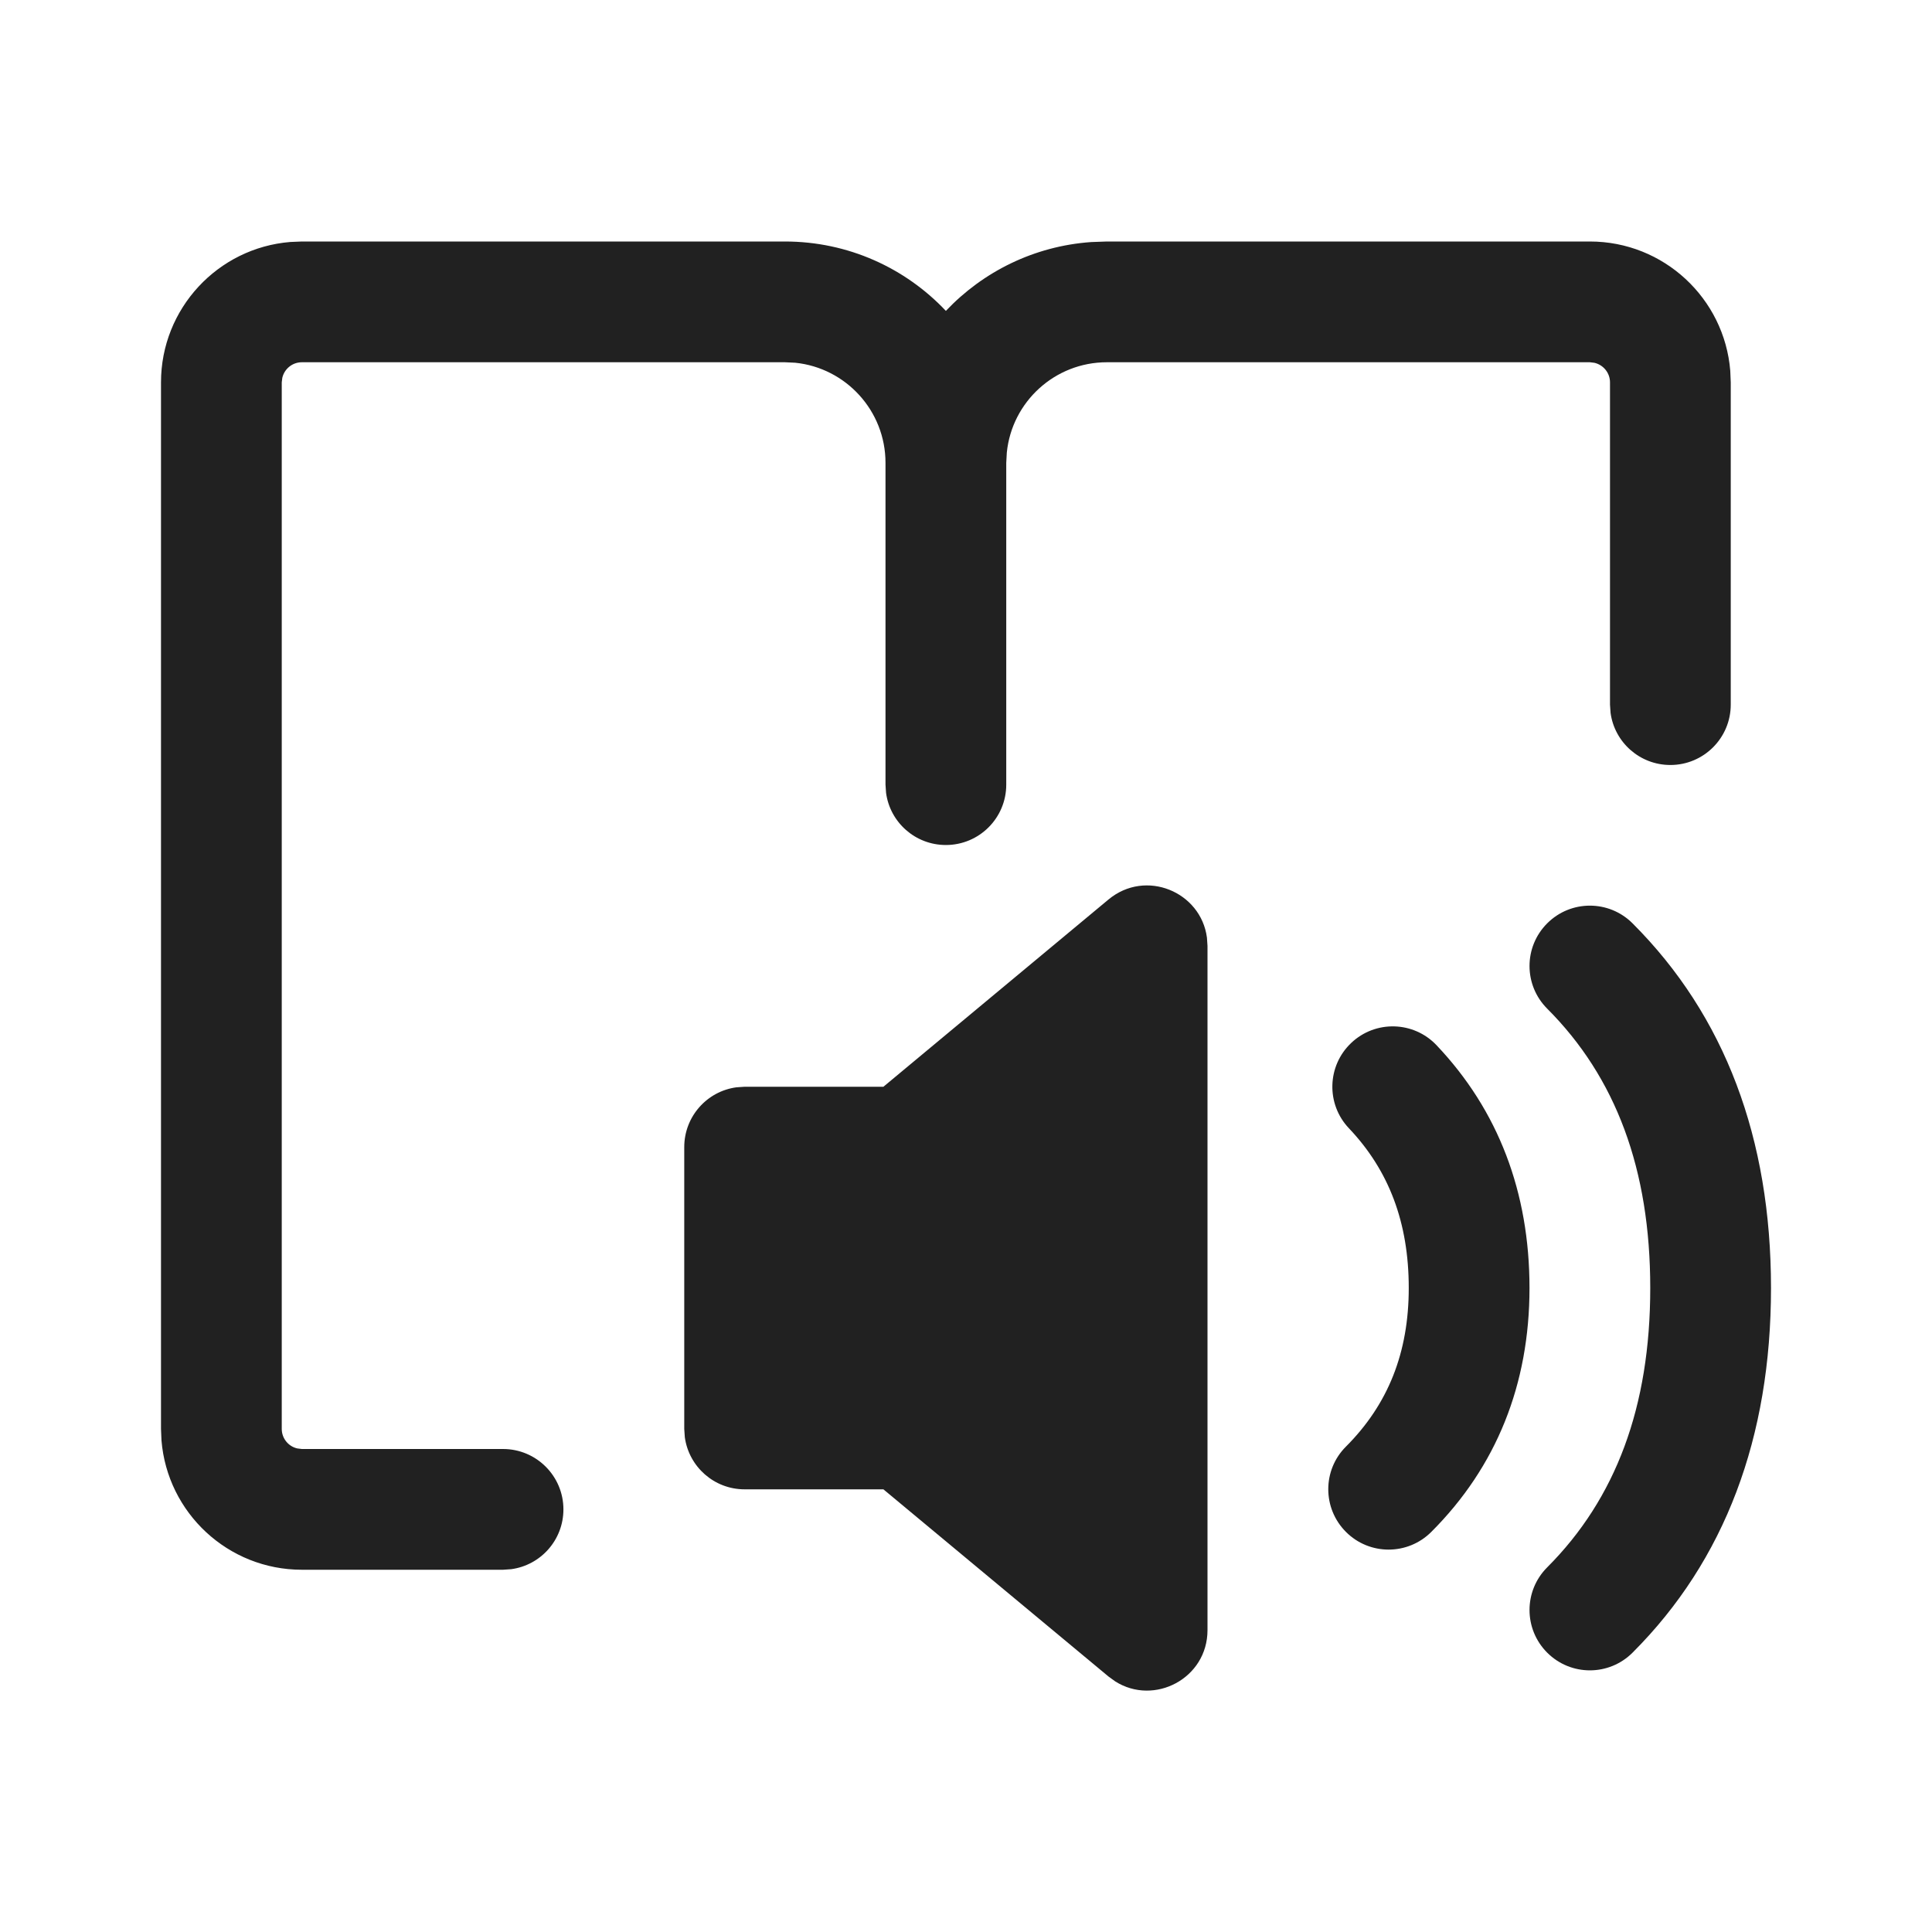
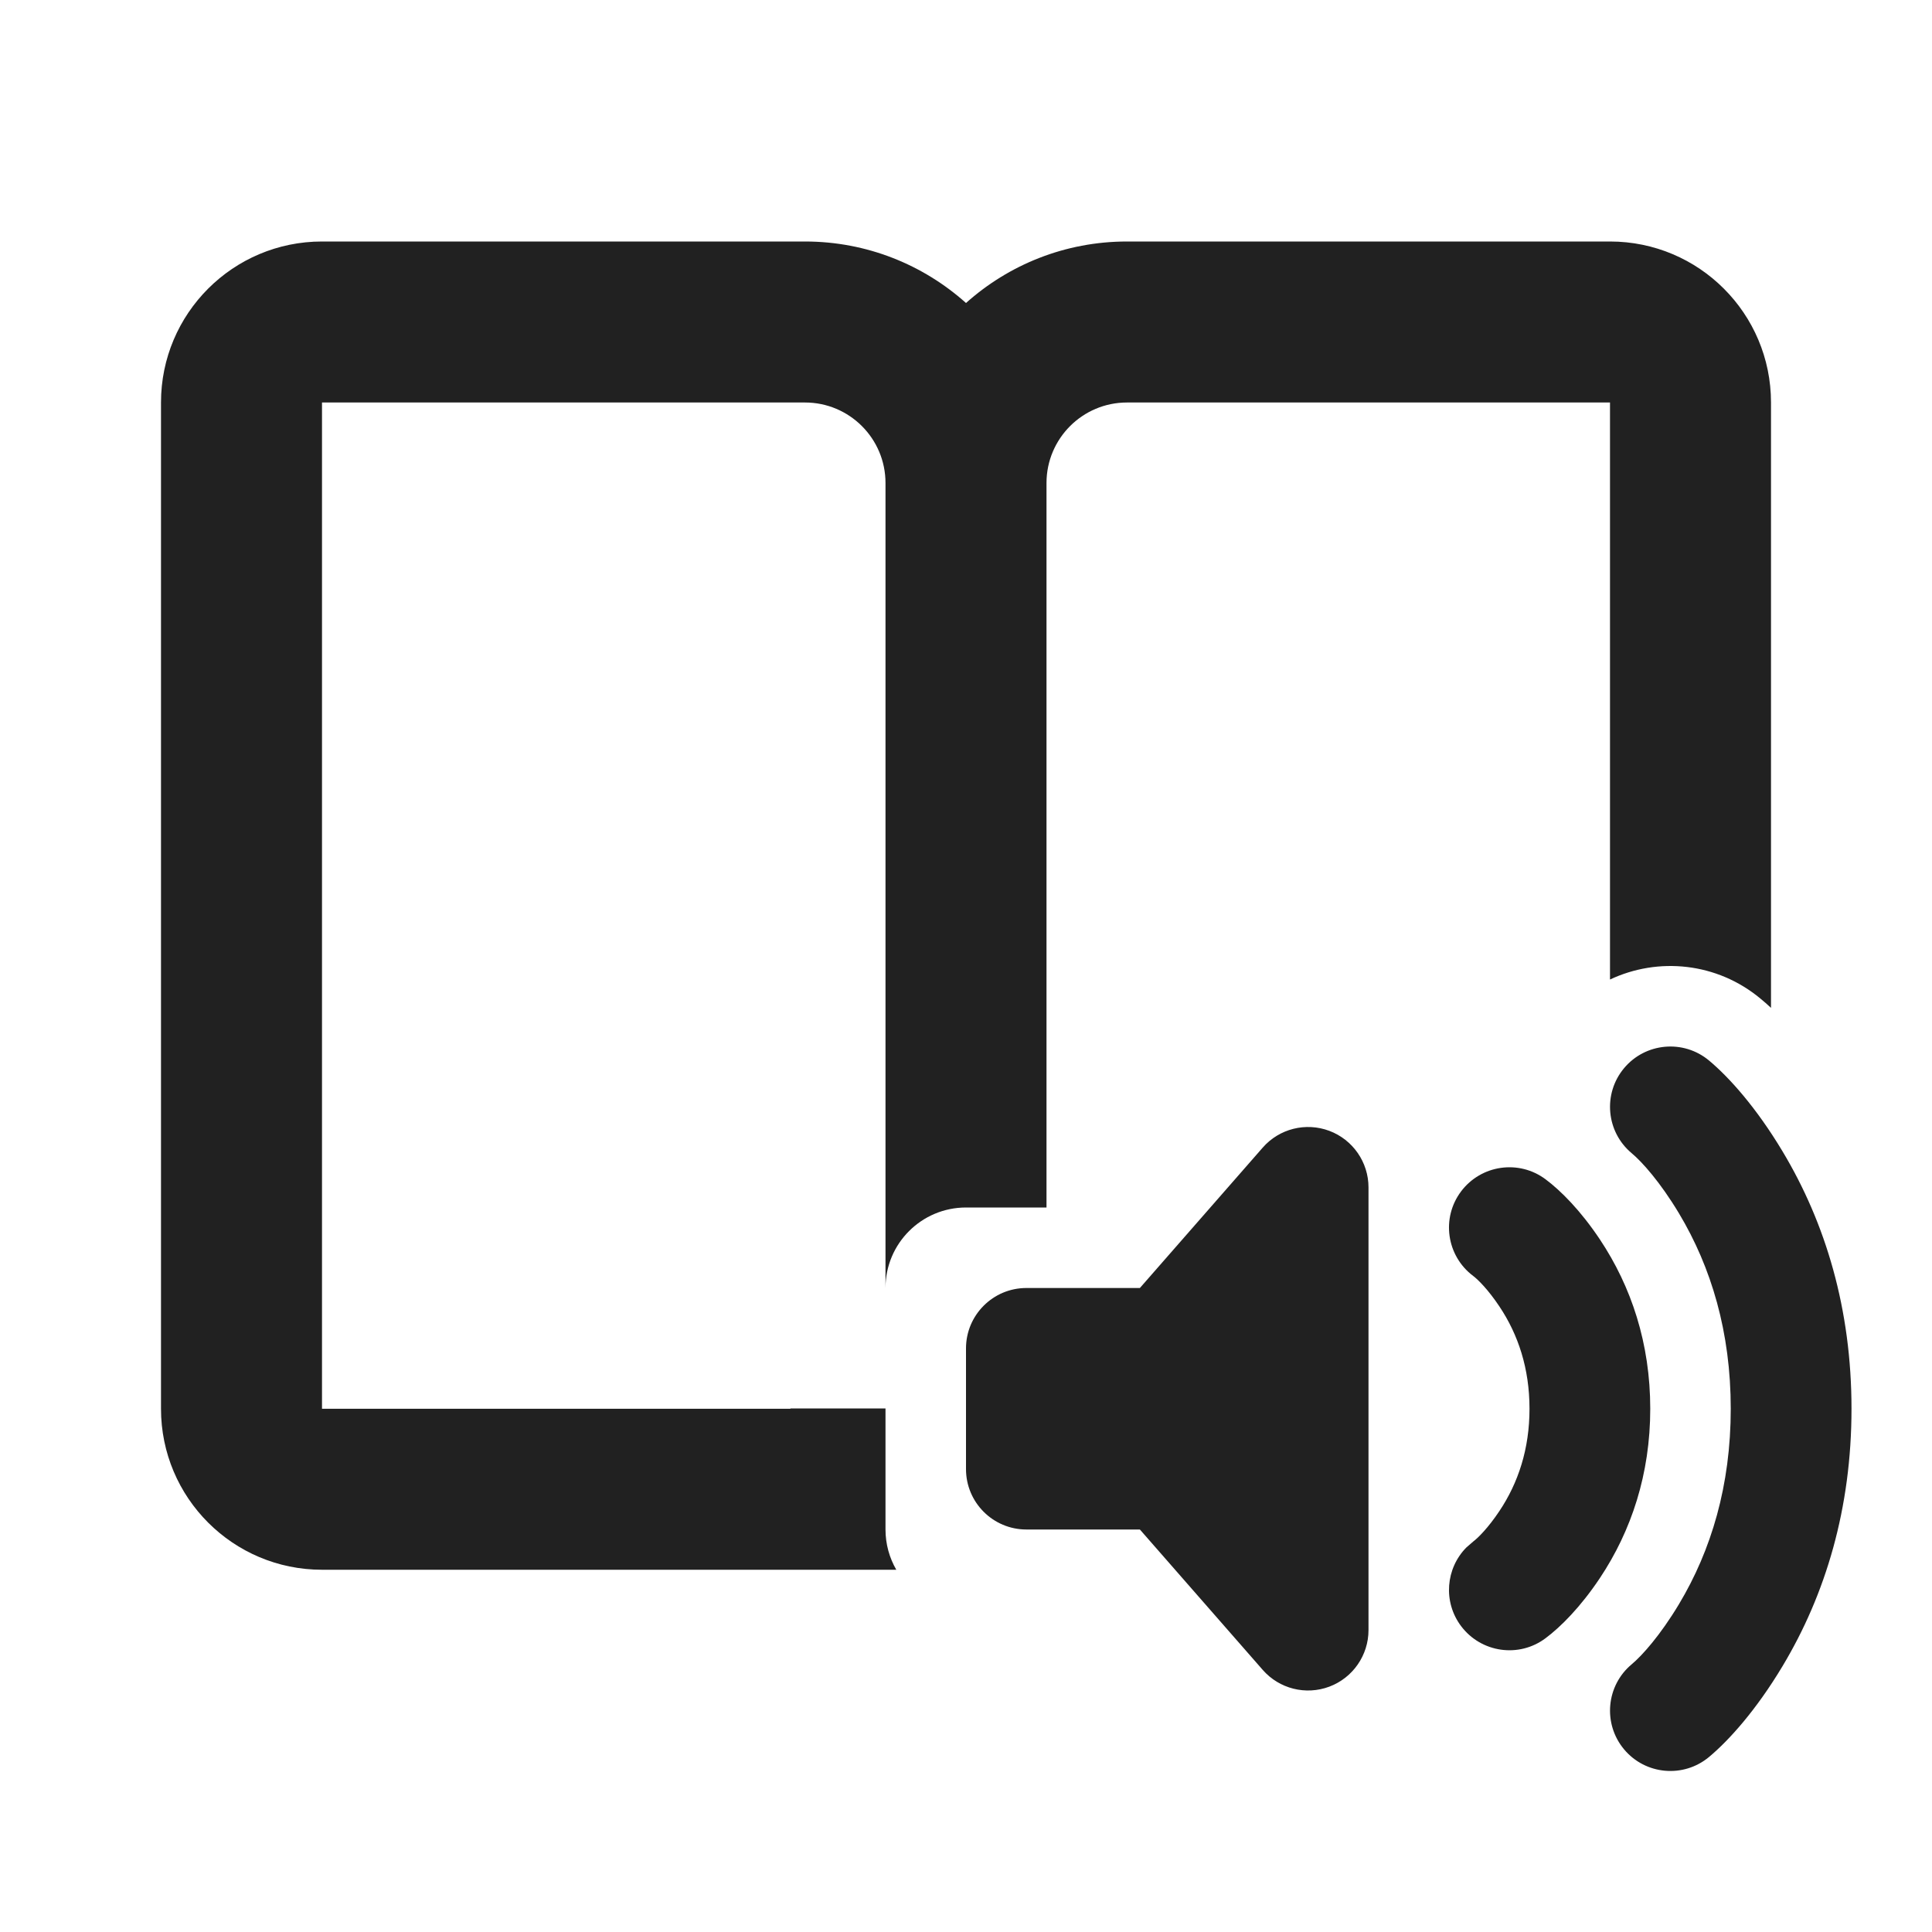
- <svg xmlns="http://www.w3.org/2000/svg" width="24px" height="24px" viewBox="0 0 24 24" version="1.1">
-   <g id="🔍-System-Icons" stroke="none" stroke-width="1" fill="none" fill-rule="evenodd">
-     <g id="ic_fluent_immersive_reader_24_filled" fill="#212121" fill-rule="nonzero">
-       <path d="M10.974,13.5 L13.77,11.174 C14.232,10.79 14.918,11.078 14.993,11.647 L15,11.75 L15,20.25 C15,20.85 14.339,21.194 13.854,20.887 L13.771,20.827 L10.974,18.501 L9.25,18.501 C8.87,18.501 8.557,18.219 8.507,17.853 L8.5,17.751 L8.5,14.25 C8.5,13.87 8.782,13.556 9.148,13.507 L9.25,13.5 L10.974,13.5 Z M19.22,11.47 C19.513,11.177 19.987,11.177 20.28,11.47 C21.428,12.617 22,14.143 22,16 C22,17.857 21.428,19.383 20.28,20.53 C19.987,20.823 19.513,20.823 19.22,20.53 C18.927,20.237 18.927,19.763 19.22,19.47 C20.072,18.617 20.5,17.476 20.5,16 C20.5,14.524 20.072,13.383 19.22,12.53 C18.927,12.237 18.927,11.763 19.22,11.47 Z M9.75,3 C10.538,3 11.249,3.331 11.75,3.862 C12.21,3.376 12.845,3.057 13.555,3.007 L13.75,3 L19.75,3 C20.668,3 21.421,3.707 21.494,4.606 L21.5,4.75 L21.5,8.753 C21.5,9.167 21.164,9.503 20.75,9.503 C20.37,9.503 20.056,9.221 20.007,8.855 L20,8.753 L20,4.75 C20,4.632 19.918,4.533 19.807,4.507 L19.75,4.5 L13.75,4.5 C13.103,4.5 12.57,4.992 12.507,5.622 L12.5,5.75 L12.5,9.747 C12.5,10.162 12.164,10.497 11.75,10.497 C11.37,10.497 11.056,10.215 11.007,9.849 L11,9.747 L11,5.75 C11,5.103 10.508,4.57 9.878,4.506 L9.75,4.5 L3.75,4.5 C3.632,4.5 3.533,4.582 3.507,4.693 L3.5,4.75 L3.5,17.75 C3.5,17.868 3.582,17.968 3.693,17.993 L3.75,18 L6.249,18 C6.663,18 6.999,18.336 6.999,18.75 C6.999,19.13 6.717,19.444 6.35,19.493 L6.249,19.5 L3.75,19.5 C2.832,19.5 2.079,18.793 2.006,17.893 L2,17.75 L2,4.75 C2,3.832 2.707,3.079 3.606,3.006 L3.75,3 L9.75,3 Z M16.785,12.956 C17.085,12.671 17.56,12.683 17.845,12.984 C18.613,13.793 19,14.812 19,16 C19,17.196 18.59,18.221 17.78,19.03 C17.487,19.323 17.012,19.323 16.72,19.03 C16.427,18.737 16.427,18.262 16.72,17.97 C17.243,17.446 17.5,16.804 17.5,16 C17.5,15.188 17.254,14.54 16.757,14.016 C16.472,13.716 16.484,13.241 16.785,12.956 Z" id="🎨-Color" />
-     </g>
-   </g>
+ <svg xmlns="http://www.w3.org/2000/svg" width="24" height="24" viewBox="0 0 24 24" fill="none">
+   <path d="M4 3C2.895 3 2 3.895 2 5V17.5C2 18.605 2.895 19.5 4 19.5H10C10.015 19.5 10.029 19.5 10.044 19.5H11.134C11.049 19.353 11 19.182 11 19V17.496H9.856L9.819 17.496V17.5H4V5H10C10.552 5 11 5.448 11 6V16C11 15.447 11.448 15 12 15H13V6C13 5.448 13.448 5 14 5L20 5L20 12.168C20.597 11.886 21.329 11.955 21.87 12.406C21.913 12.441 21.956 12.479 22 12.52L22 5C22 3.895 21.105 3 20 3H14C13.232 3 12.531 3.289 12 3.764C11.469 3.289 10.768 3 10 3H4Z" fill="#212121" />
+   <path d="M21.23 13.174C21.478 13.381 21.815 13.755 22.143 14.302C22.679 15.195 23 16.264 23 17.5C23 18.736 22.679 19.805 22.143 20.698C21.815 21.245 21.478 21.619 21.23 21.826C20.912 22.091 20.439 22.048 20.174 21.73C19.909 21.412 19.952 20.939 20.27 20.674C20.397 20.568 20.623 20.317 20.857 19.927C21.258 19.258 21.5 18.452 21.5 17.5C21.5 16.548 21.258 15.742 20.857 15.073C20.623 14.683 20.397 14.432 20.27 14.326C19.952 14.061 19.909 13.588 20.174 13.27C20.439 12.952 20.912 12.909 21.23 13.174Z" fill="#212121" />
+   <path d="M19.2 14.65C19.389 14.791 19.635 15.038 19.874 15.396C20.265 15.983 20.5 16.688 20.5 17.5C20.5 18.312 20.265 19.017 19.874 19.604C19.635 19.962 19.389 20.209 19.2 20.35C18.869 20.599 18.399 20.531 18.15 20.2C17.924 19.899 17.959 19.483 18.216 19.223L18.3 19.15C18.362 19.104 18.49 18.975 18.626 18.771C18.86 18.421 19 18 19 17.5C19 17 18.86 16.579 18.626 16.229C18.49 16.025 18.362 15.896 18.3 15.85C17.969 15.601 17.901 15.131 18.15 14.8C18.399 14.469 18.869 14.402 19.2 14.65Z" fill="#212121" />
+   <path d="M16.514 14.048C16.806 14.158 17 14.438 17 14.75V20.25C17 20.562 16.806 20.842 16.514 20.952C16.221 21.062 15.891 20.979 15.686 20.744L14.16 19H12.75C12.336 19 12 18.664 12 18.25V16.75C12 16.336 12.336 16 12.75 16H14.16L15.686 14.256C15.891 14.021 16.221 13.938 16.514 14.048Z" fill="#212121" />
</svg>
